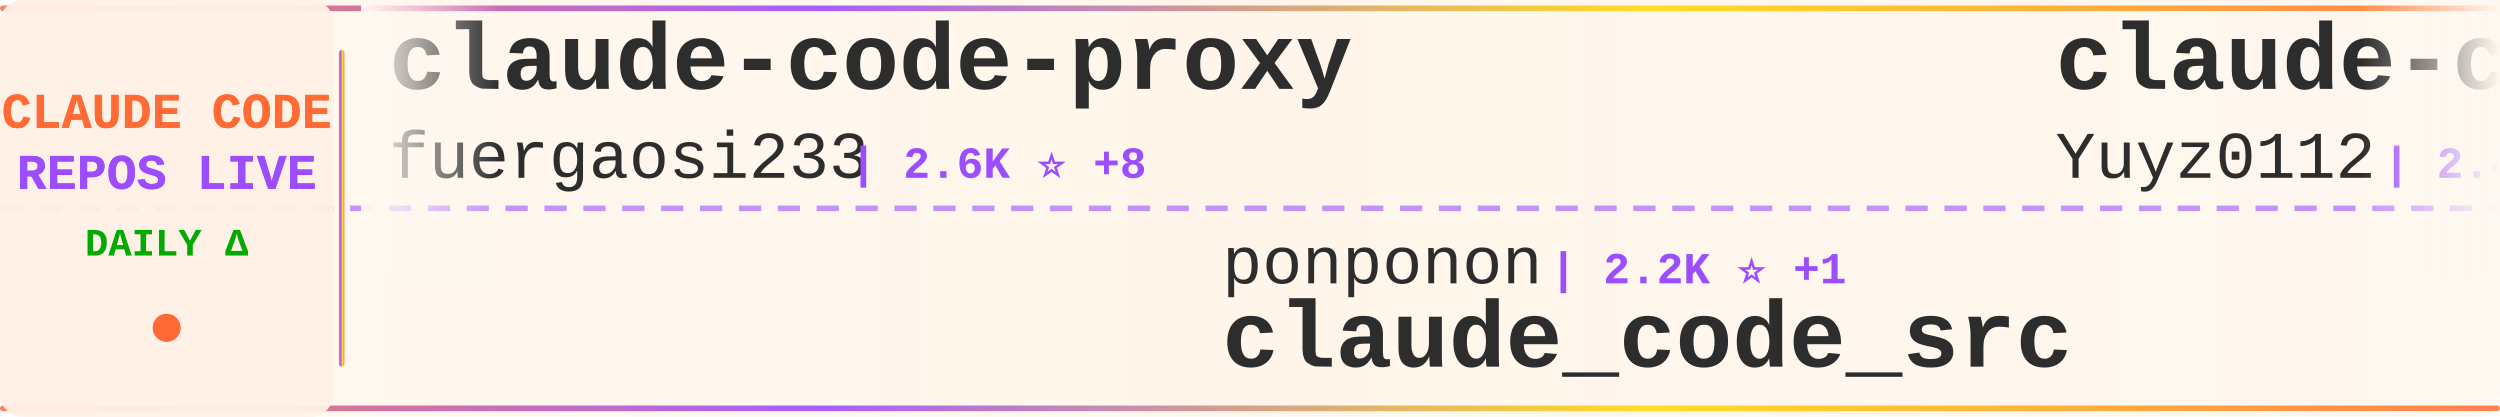
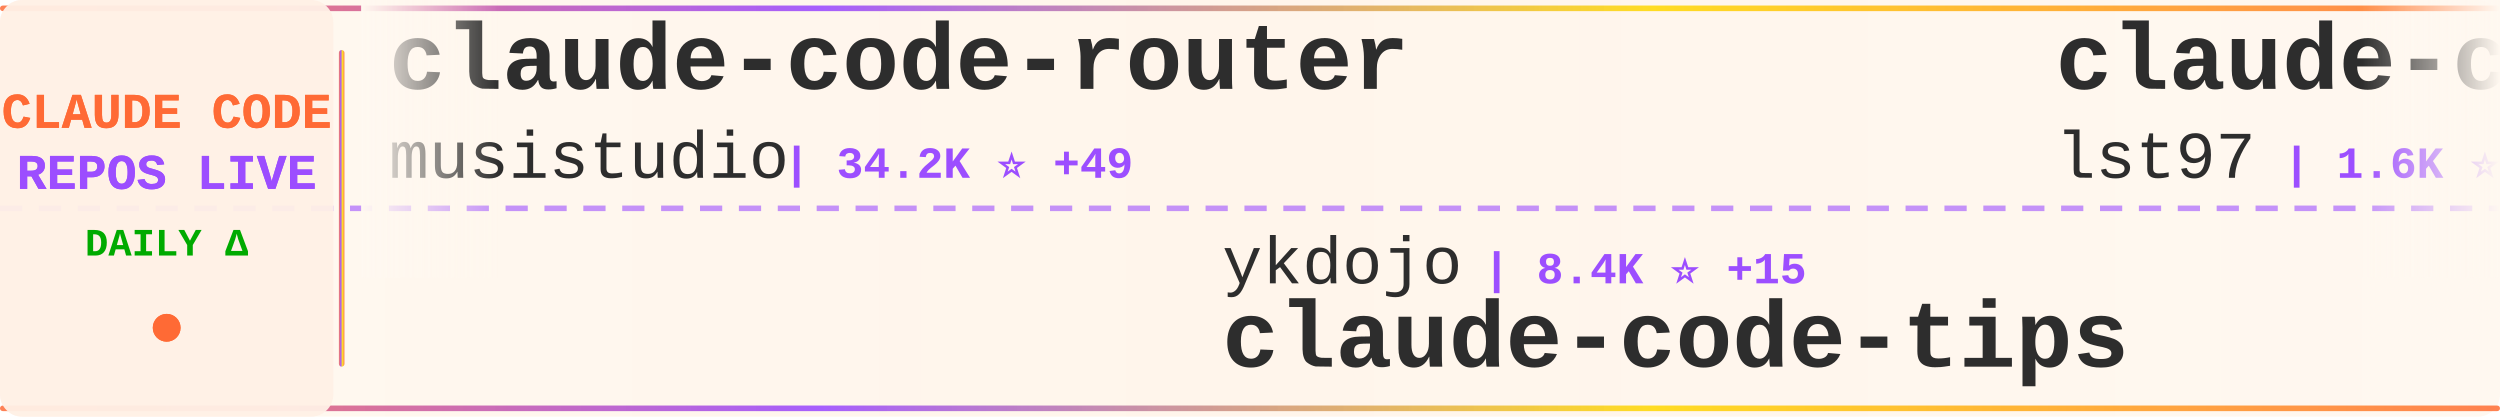
<svg xmlns="http://www.w3.org/2000/svg" width="900" height="150">
  <defs>
    <linearGradient id="tickerBg" x1="0%" y1="0%" x2="100%" y2="0%">
      <stop offset="0%" style="stop-color:#fff8f0;stop-opacity:0.98" />
      <stop offset="50%" style="stop-color:#fff5eb;stop-opacity:1" />
      <stop offset="100%" style="stop-color:#fff8f0;stop-opacity:0.98" />
    </linearGradient>
    <linearGradient id="borderGrad" x1="0%" y1="0%" x2="100%" y2="0%">
      <stop offset="0%" style="stop-color:#FF6B35;stop-opacity:0.85">
        <animate attributeName="stop-opacity" values="0.85;1;0.85" dur="2s" repeatCount="indefinite" />
      </stop>
      <stop offset="33%" style="stop-color:#9C4EFF;stop-opacity:0.9">
        <animate attributeName="stop-opacity" values="0.9;1;0.9" dur="2.2s" repeatCount="indefinite" />
      </stop>
      <stop offset="66%" style="stop-color:#FFD700;stop-opacity:0.85">
        <animate attributeName="stop-opacity" values="0.85;1;0.85" dur="1.8s" repeatCount="indefinite" />
      </stop>
      <stop offset="100%" style="stop-color:#FF6B35;stop-opacity:0.85">
        <animate attributeName="stop-opacity" values="0.85;1;0.85" dur="2s" repeatCount="indefinite" />
      </stop>
    </linearGradient>
    <filter id="textGlow">
      <feGaussianBlur stdDeviation="0.15" result="coloredBlur" />
      <feMerge>
        <feMergeNode in="coloredBlur" />
        <feMergeNode in="SourceGraphic" />
      </feMerge>
    </filter>
    <filter id="metricGlow">
      <feGaussianBlur stdDeviation="0.2" result="coloredBlur" />
      <feMerge>
        <feMergeNode in="coloredBlur" />
        <feMergeNode in="SourceGraphic" />
      </feMerge>
    </filter>
    <linearGradient id="leftFade" x1="0%" y1="0%" x2="100%" y2="0%">
      <stop offset="0%" style="stop-color:#fff8f0;stop-opacity:1" />
      <stop offset="100%" style="stop-color:#fff8f0;stop-opacity:0" />
    </linearGradient>
    <linearGradient id="rightFade" x1="0%" y1="0%" x2="100%" y2="0%">
      <stop offset="0%" style="stop-color:#fff8f0;stop-opacity:0" />
      <stop offset="100%" style="stop-color:#fff8f0;stop-opacity:1" />
    </linearGradient>
  </defs>
  <rect width="900" height="150" fill="url(#tickerBg)" rx="8" />
  <rect x="0" y="2" width="900" height="2" fill="url(#borderGrad)" rx="1" />
  <rect x="0" y="146" width="900" height="2" fill="url(#borderGrad)" rx="1" />
  <line x1="0" y1="75" x2="900" y2="75" stroke="#9C4EFF" stroke-width="2" stroke-dasharray="8 6" opacity="0.6" />
  <rect x="0" y="0" width="120" height="150" fill="#fff0e6" opacity="0.95" rx="8" />
  <text x="60" y="46" font-family="'Courier New', monospace" font-size="18" font-weight="bold" fill="#FF6B35" text-anchor="middle" filter="url(#textGlow)">
    CLAUDE CODE
  </text>
  <text x="60" y="68" font-family="'Courier New', monospace" font-size="18" font-weight="bold" fill="#9C4EFF" text-anchor="middle" filter="url(#textGlow)">
    REPOS LIVE
  </text>
  <text x="60" y="92" font-family="'Courier New', monospace" font-size="14" font-weight="bold" fill="#00aa00" text-anchor="middle">
    DAILY Δ
  </text>
  <circle cx="60" cy="118" r="5" fill="#FF6B35" filter="url(#metricGlow)">
    <animate attributeName="r" values="4;6;4" dur="1.5s" repeatCount="indefinite" />
    <animate attributeName="opacity" values="0.6;1;0.6" dur="1.5s" repeatCount="indefinite" />
  </circle>
  <rect x="122" y="18" width="2" height="114" fill="url(#borderGrad)" rx="1" />
  <clipPath id="tickerClip">
    <rect x="130" y="0" width="770" height="150" />
  </clipPath>
  <g clip-path="url(#tickerClip)">
    <g id="tickerItems">
      <animateTransform attributeName="transform" attributeType="XML" type="translate" from="0 0" to="-3000 0" dur="54s" repeatCount="indefinite" />
      <g transform="translate(0, 0)">
+         <text x="140" y="32" font-family="'Courier New', monospace" font-size="34" font-weight="bold" fill="#2d2d2d">claude-code-router</text>
+         <text x="140" y="64" font-family="'Courier New', monospace" font-size="24" font-weight="normal" fill="#2d2d2d" opacity="1.0">musistudio</text>
+         <text x="282" y="64" font-family="'Courier New', monospace" font-size="16" font-weight="bold" fill="#9C4EFF"> | 34.2K ⭐ +49</text>
+       </g>
+       <g transform="translate(300, 0)">
+         <text x="140" y="102" font-family="'Courier New', monospace" font-size="24" font-weight="normal" fill="#2d2d2d" opacity="1.0">ykdojo</text>
+         <text x="234" y="102" font-family="'Courier New', monospace" font-size="16" font-weight="bold" fill="#9C4EFF"> | 8.4K ⭐ +15</text>
+         <text x="140" y="132" font-family="'Courier New', monospace" font-size="34" font-weight="bold" fill="#2d2d2d">claude-code-tips</text>
+       </g>
+       <g transform="translate(600, 0)">
+         <text x="140" y="32" font-family="'Courier New', monospace" font-size="34" font-weight="bold" fill="#2d2d2d">claude-code-sub-agents</text>
+         <text x="140" y="64" font-family="'Courier New', monospace" font-size="24" font-weight="normal" fill="#2d2d2d" opacity="1.0">lst97</text>
+         <text x="222" y="64" font-family="'Courier New', monospace" font-size="16" font-weight="bold" fill="#9C4EFF"> | 1.6K ⭐ +1</text>
+       </g>
+       <g transform="translate(900, 0)">
+         <text x="140" y="102" font-family="'Courier New', monospace" font-size="24" font-weight="normal" fill="#2d2d2d" opacity="1.0">shareAI-lab</text>
+         <text x="294" y="102" font-family="'Courier New', monospace" font-size="16" font-weight="bold" fill="#9C4EFF"> | 61.5K ⭐ +222</text>
+         <text x="140" y="132" font-family="'Courier New', monospace" font-size="34" font-weight="bold" fill="#2d2d2d">learn-claude-code</text>
+       </g>
+       <g transform="translate(1200, 0)">
+         <text x="140" y="32" font-family="'Courier New', monospace" font-size="34" font-weight="bold" fill="#2d2d2d">claude_codex_bridge</text>
+         <text x="140" y="64" font-family="'Courier New', monospace" font-size="24" font-weight="normal" fill="#2d2d2d" opacity="1.0">SeemSeam</text>
+         <text x="258" y="64" font-family="'Courier New', monospace" font-size="16" font-weight="bold" fill="#9C4EFF"> | 2.7K ⭐ +16</text>
+       </g>
+       <g transform="translate(1500, 0)">
+         <text x="140" y="102" font-family="'Courier New', monospace" font-size="24" font-weight="normal" fill="#2d2d2d" opacity="1.0">Yeachan-Heo</text>
+         <text x="294" y="102" font-family="'Courier New', monospace" font-size="16" font-weight="bold" fill="#9C4EFF"> | 34.4K ⭐ +119</text>
+         <text x="140" y="132" font-family="'Courier New', monospace" font-size="34" font-weight="bold" fill="#2d2d2d">oh-my-claudecode</text>
+       </g>
+       <g transform="translate(1800, 0)">
        <text x="140" y="32" font-family="'Courier New', monospace" font-size="34" font-weight="bold" fill="#2d2d2d">claude-code-proxy</text>
        <text x="140" y="64" font-family="'Courier New', monospace" font-size="24" font-weight="normal" fill="#2d2d2d" opacity="1.0">fuergaosi233</text>
-         <text x="306" y="64" font-family="'Courier New', monospace" font-size="16" font-weight="bold" fill="#9C4EFF"> | 2.6K ⭐ +8</text>
+         <text x="306" y="64" font-family="'Courier New', monospace" font-size="16" font-weight="bold" fill="#9C4EFF"> | 2.6K ⭐ +4</text>
      </g>
-       <g transform="translate(300, 0)">
-         <text x="140" y="102" font-family="'Courier New', monospace" font-size="24" font-weight="normal" fill="#2d2d2d" opacity="1.0">ponponon</text>
-         <text x="258" y="102" font-family="'Courier New', monospace" font-size="16" font-weight="bold" fill="#9C4EFF"> | 2.2K ⭐ +1</text>
-         <text x="140" y="132" font-family="'Courier New', monospace" font-size="34" font-weight="bold" fill="#2d2d2d">claude_code_src</text>
+       <g transform="translate(2100, 0)">
+         <text x="140" y="102" font-family="'Courier New', monospace" font-size="24" font-weight="normal" fill="#2d2d2d" opacity="1.0">pedrohcgs</text>
+         <text x="270" y="102" font-family="'Courier New', monospace" font-size="16" font-weight="bold" fill="#9C4EFF"> | 1.1K ⭐ +2</text>
+         <text x="140" y="132" font-family="'Courier New', monospace" font-size="34" font-weight="bold" fill="#2d2d2d">claude-code-my-workflow</text>
      </g>
-       <g transform="translate(600, 0)">
-         <text x="140" y="32" font-family="'Courier New', monospace" font-size="34" font-weight="bold" fill="#2d2d2d">claude-code-reverse</text>
-         <text x="140" y="64" font-family="'Courier New', monospace" font-size="24" font-weight="normal" fill="#2d2d2d" opacity="1.0">Yuyz0112</text>
-         <text x="258" y="64" font-family="'Courier New', monospace" font-size="16" font-weight="bold" fill="#9C4EFF"> | 2.4K ⭐</text>
+       <g transform="translate(2400, 0)">
+         <text x="140" y="32" font-family="'Courier New', monospace" font-size="34" font-weight="bold" fill="#2d2d2d">agents</text>
+         <text x="140" y="64" font-family="'Courier New', monospace" font-size="24" font-weight="normal" fill="#2d2d2d" opacity="1.0">wshobson</text>
+         <text x="258" y="64" font-family="'Courier New', monospace" font-size="16" font-weight="bold" fill="#9C4EFF"> | 35.7K ⭐ +63</text>
      </g>
-       <g transform="translate(900, 0)">
-         <text x="140" y="102" font-family="'Courier New', monospace" font-size="24" font-weight="normal" fill="#2d2d2d" opacity="1.0">jarmuine</text>
-         <text x="258" y="102" font-family="'Courier New', monospace" font-size="16" font-weight="bold" fill="#9C4EFF"> | 2.2K ⭐ +2</text>
+       <g transform="translate(2700, 0)">
+         <text x="140" y="102" font-family="'Courier New', monospace" font-size="24" font-weight="normal" fill="#2d2d2d" opacity="1.0">claude-code-best</text>
+         <text x="354" y="102" font-family="'Courier New', monospace" font-size="16" font-weight="bold" fill="#9C4EFF"> | 18.5K ⭐ +76</text>
        <text x="140" y="132" font-family="'Courier New', monospace" font-size="34" font-weight="bold" fill="#2d2d2d">claude-code</text>
      </g>
-       <g transform="translate(1200, 0)">
-         <text x="140" y="32" font-family="'Courier New', monospace" font-size="34" font-weight="bold" fill="#2d2d2d">claude-code</text>
-         <text x="140" y="64" font-family="'Courier New', monospace" font-size="24" font-weight="normal" fill="#2d2d2d" opacity="1.0">lowcortisolprogrammer</text>
-         <text x="414" y="64" font-family="'Courier New', monospace" font-size="16" font-weight="bold" fill="#9C4EFF"> | 171 ⭐</text>
-       </g>
-       <g transform="translate(1500, 0)">
-         <text x="140" y="102" font-family="'Courier New', monospace" font-size="24" font-weight="normal" fill="#2d2d2d" opacity="1.0">anthropics</text>
-         <text x="282" y="102" font-family="'Courier New', monospace" font-size="16" font-weight="bold" fill="#9C4EFF"> | 4.7K ⭐ +14</text>
-         <text x="140" y="132" font-family="'Courier New', monospace" font-size="34" font-weight="bold" fill="#2d2d2d">claude-code-security-rev...</text>
-       </g>
-       <g transform="translate(1800, 0)">
-         <text x="140" y="32" font-family="'Courier New', monospace" font-size="34" font-weight="bold" fill="#2d2d2d">claude-code-rev</text>
-         <text x="140" y="64" font-family="'Courier New', monospace" font-size="24" font-weight="normal" fill="#2d2d2d" opacity="1.0">oboard</text>
-         <text x="234" y="64" font-family="'Courier New', monospace" font-size="16" font-weight="bold" fill="#9C4EFF"> | 3.1K ⭐ +1</text>
-       </g>
-       <g transform="translate(2100, 0)">
-         <text x="140" y="102" font-family="'Courier New', monospace" font-size="24" font-weight="normal" fill="#2d2d2d" opacity="1.0">RishabhK103</text>
-         <text x="294" y="102" font-family="'Courier New', monospace" font-size="16" font-weight="bold" fill="#9C4EFF"> | 84 ⭐ +2</text>
-         <text x="140" y="132" font-family="'Courier New', monospace" font-size="34" font-weight="bold" fill="#2d2d2d">claude-code</text>
-       </g>
-       <g transform="translate(2400, 0)">
-         <text x="140" y="32" font-family="'Courier New', monospace" font-size="34" font-weight="bold" fill="#2d2d2d">claude-code-guide</text>
-         <text x="140" y="64" font-family="'Courier New', monospace" font-size="24" font-weight="normal" fill="#2d2d2d" opacity="1.0">Cranot</text>
-         <text x="234" y="64" font-family="'Courier New', monospace" font-size="16" font-weight="bold" fill="#9C4EFF"> | 2.8K ⭐ +3</text>
-       </g>
-       <g transform="translate(2700, 0)">
-         <text x="140" y="102" font-family="'Courier New', monospace" font-size="24" font-weight="normal" fill="#2d2d2d" opacity="1.0">KPR111</text>
-         <text x="234" y="102" font-family="'Courier New', monospace" font-size="16" font-weight="bold" fill="#9C4EFF"> | 17 ⭐</text>
-         <text x="140" y="132" font-family="'Courier New', monospace" font-size="34" font-weight="bold" fill="#2d2d2d">Claude-Code</text>
-       </g>
      <g transform="translate(3000, 0)">
-         <text x="140" y="32" font-family="'Courier New', monospace" font-size="34" font-weight="bold" fill="#2d2d2d">claude-code-proxy</text>
-         <text x="140" y="64" font-family="'Courier New', monospace" font-size="24" font-weight="normal" fill="#2d2d2d" opacity="1.0">fuergaosi233</text>
-         <text x="306" y="64" font-family="'Courier New', monospace" font-size="16" font-weight="bold" fill="#9C4EFF"> | 2.6K ⭐ +8</text>
+         <text x="140" y="32" font-family="'Courier New', monospace" font-size="34" font-weight="bold" fill="#2d2d2d">claude-code-router</text>
+         <text x="140" y="64" font-family="'Courier New', monospace" font-size="24" font-weight="normal" fill="#2d2d2d" opacity="1.0">musistudio</text>
+         <text x="282" y="64" font-family="'Courier New', monospace" font-size="16" font-weight="bold" fill="#9C4EFF"> | 34.2K ⭐ +49</text>
      </g>
      <g transform="translate(3300, 0)">
-         <text x="140" y="102" font-family="'Courier New', monospace" font-size="24" font-weight="normal" fill="#2d2d2d" opacity="1.0">ponponon</text>
-         <text x="258" y="102" font-family="'Courier New', monospace" font-size="16" font-weight="bold" fill="#9C4EFF"> | 2.2K ⭐ +1</text>
-         <text x="140" y="132" font-family="'Courier New', monospace" font-size="34" font-weight="bold" fill="#2d2d2d">claude_code_src</text>
+         <text x="140" y="102" font-family="'Courier New', monospace" font-size="24" font-weight="normal" fill="#2d2d2d" opacity="1.0">ykdojo</text>
+         <text x="234" y="102" font-family="'Courier New', monospace" font-size="16" font-weight="bold" fill="#9C4EFF"> | 8.4K ⭐ +15</text>
+         <text x="140" y="132" font-family="'Courier New', monospace" font-size="34" font-weight="bold" fill="#2d2d2d">claude-code-tips</text>
      </g>
      <g transform="translate(3600, 0)">
-         <text x="140" y="32" font-family="'Courier New', monospace" font-size="34" font-weight="bold" fill="#2d2d2d">claude-code-reverse</text>
-         <text x="140" y="64" font-family="'Courier New', monospace" font-size="24" font-weight="normal" fill="#2d2d2d" opacity="1.0">Yuyz0112</text>
-         <text x="258" y="64" font-family="'Courier New', monospace" font-size="16" font-weight="bold" fill="#9C4EFF"> | 2.4K ⭐</text>
+         <text x="140" y="32" font-family="'Courier New', monospace" font-size="34" font-weight="bold" fill="#2d2d2d">claude-code-sub-agents</text>
+         <text x="140" y="64" font-family="'Courier New', monospace" font-size="24" font-weight="normal" fill="#2d2d2d" opacity="1.0">lst97</text>
+         <text x="222" y="64" font-family="'Courier New', monospace" font-size="16" font-weight="bold" fill="#9C4EFF"> | 1.6K ⭐ +1</text>
      </g>
      <g transform="translate(3900, 0)">
-         <text x="140" y="102" font-family="'Courier New', monospace" font-size="24" font-weight="normal" fill="#2d2d2d" opacity="1.0">jarmuine</text>
-         <text x="258" y="102" font-family="'Courier New', monospace" font-size="16" font-weight="bold" fill="#9C4EFF"> | 2.2K ⭐ +2</text>
-         <text x="140" y="132" font-family="'Courier New', monospace" font-size="34" font-weight="bold" fill="#2d2d2d">claude-code</text>
+         <text x="140" y="102" font-family="'Courier New', monospace" font-size="24" font-weight="normal" fill="#2d2d2d" opacity="1.0">shareAI-lab</text>
+         <text x="294" y="102" font-family="'Courier New', monospace" font-size="16" font-weight="bold" fill="#9C4EFF"> | 61.5K ⭐ +222</text>
+         <text x="140" y="132" font-family="'Courier New', monospace" font-size="34" font-weight="bold" fill="#2d2d2d">learn-claude-code</text>
      </g>
    </g>
  </g>
  <rect x="130" y="0" width="50" height="100" fill="url(#leftFade)" />
  <rect x="850" y="0" width="50" height="100" fill="url(#rightFade)" />
</svg>
